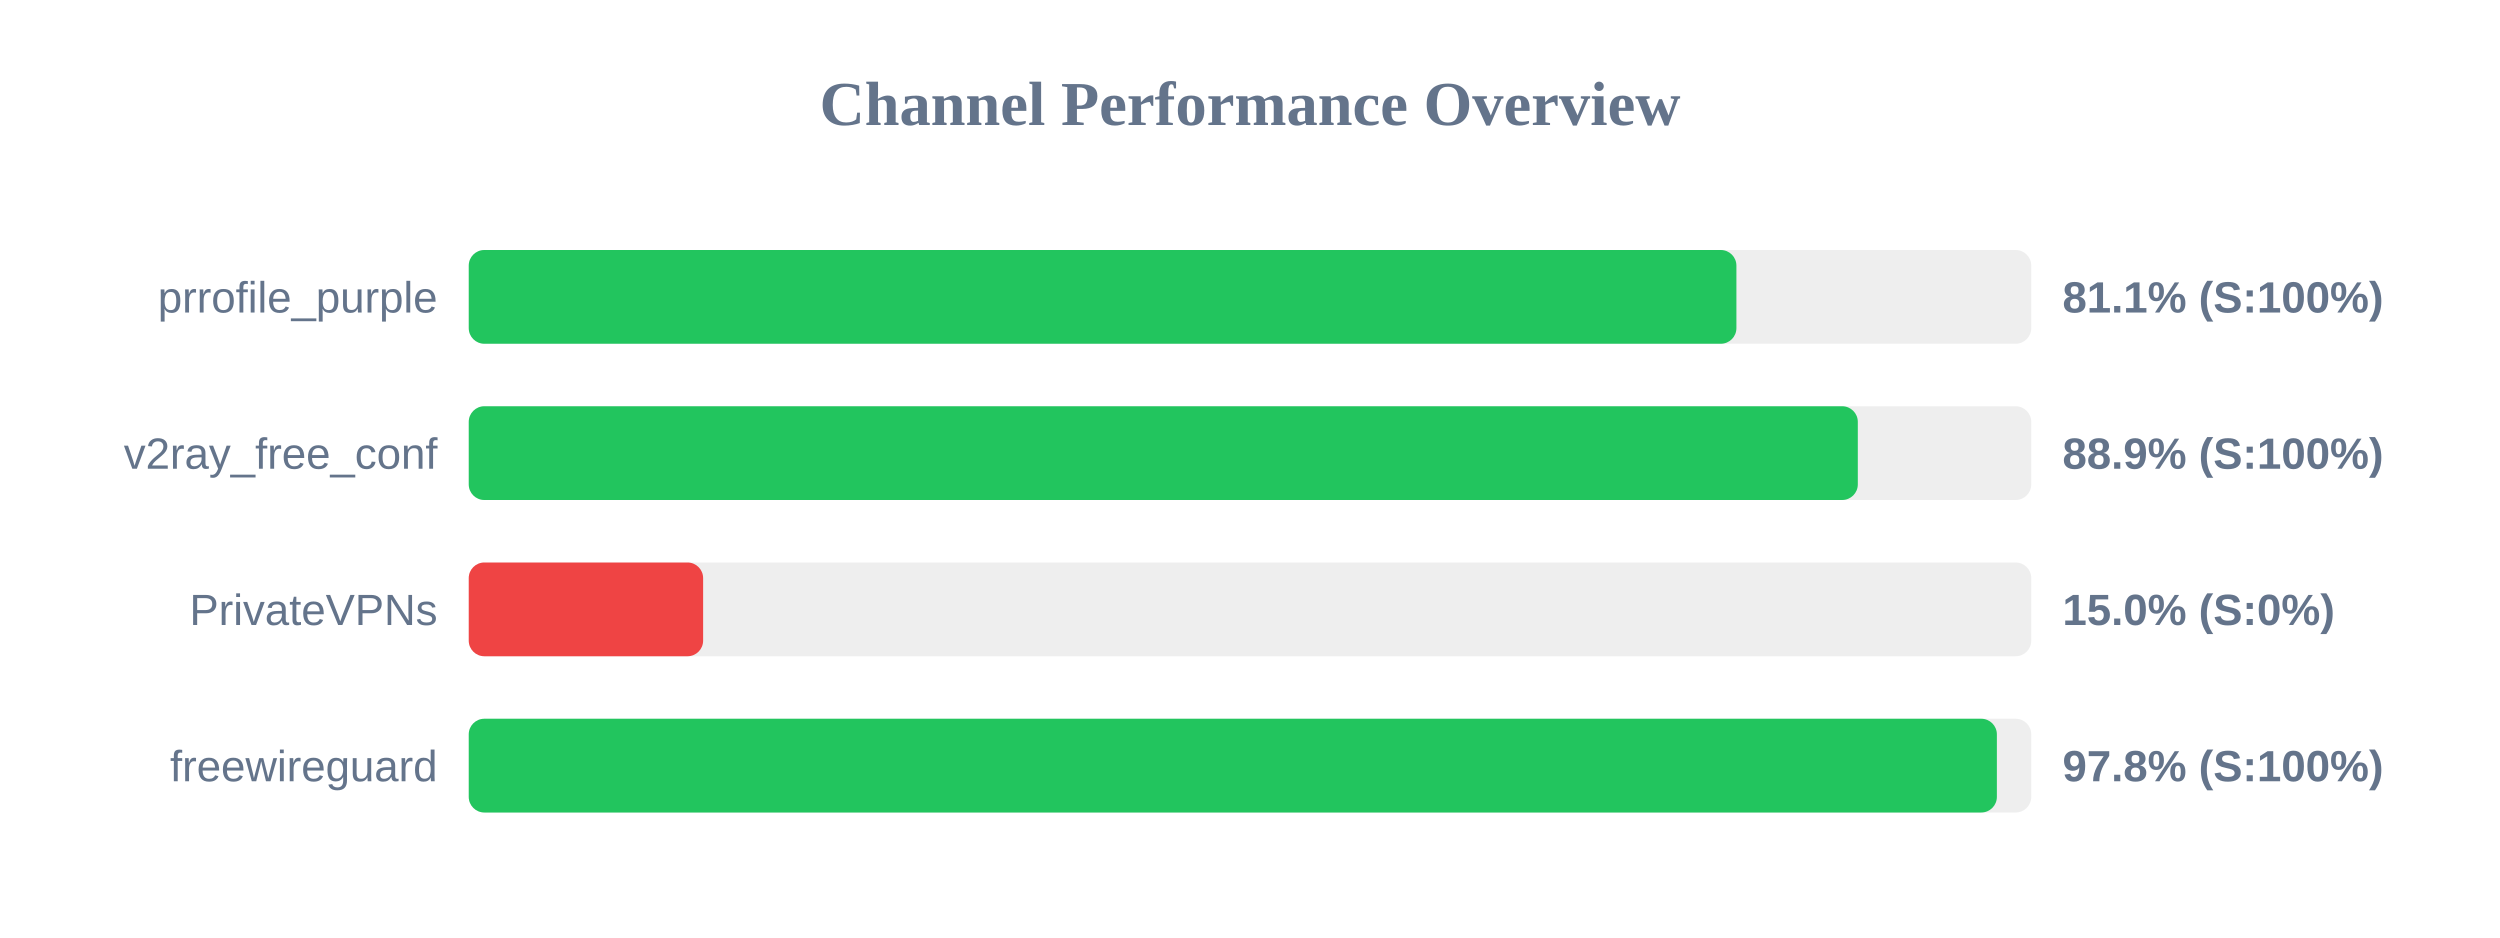
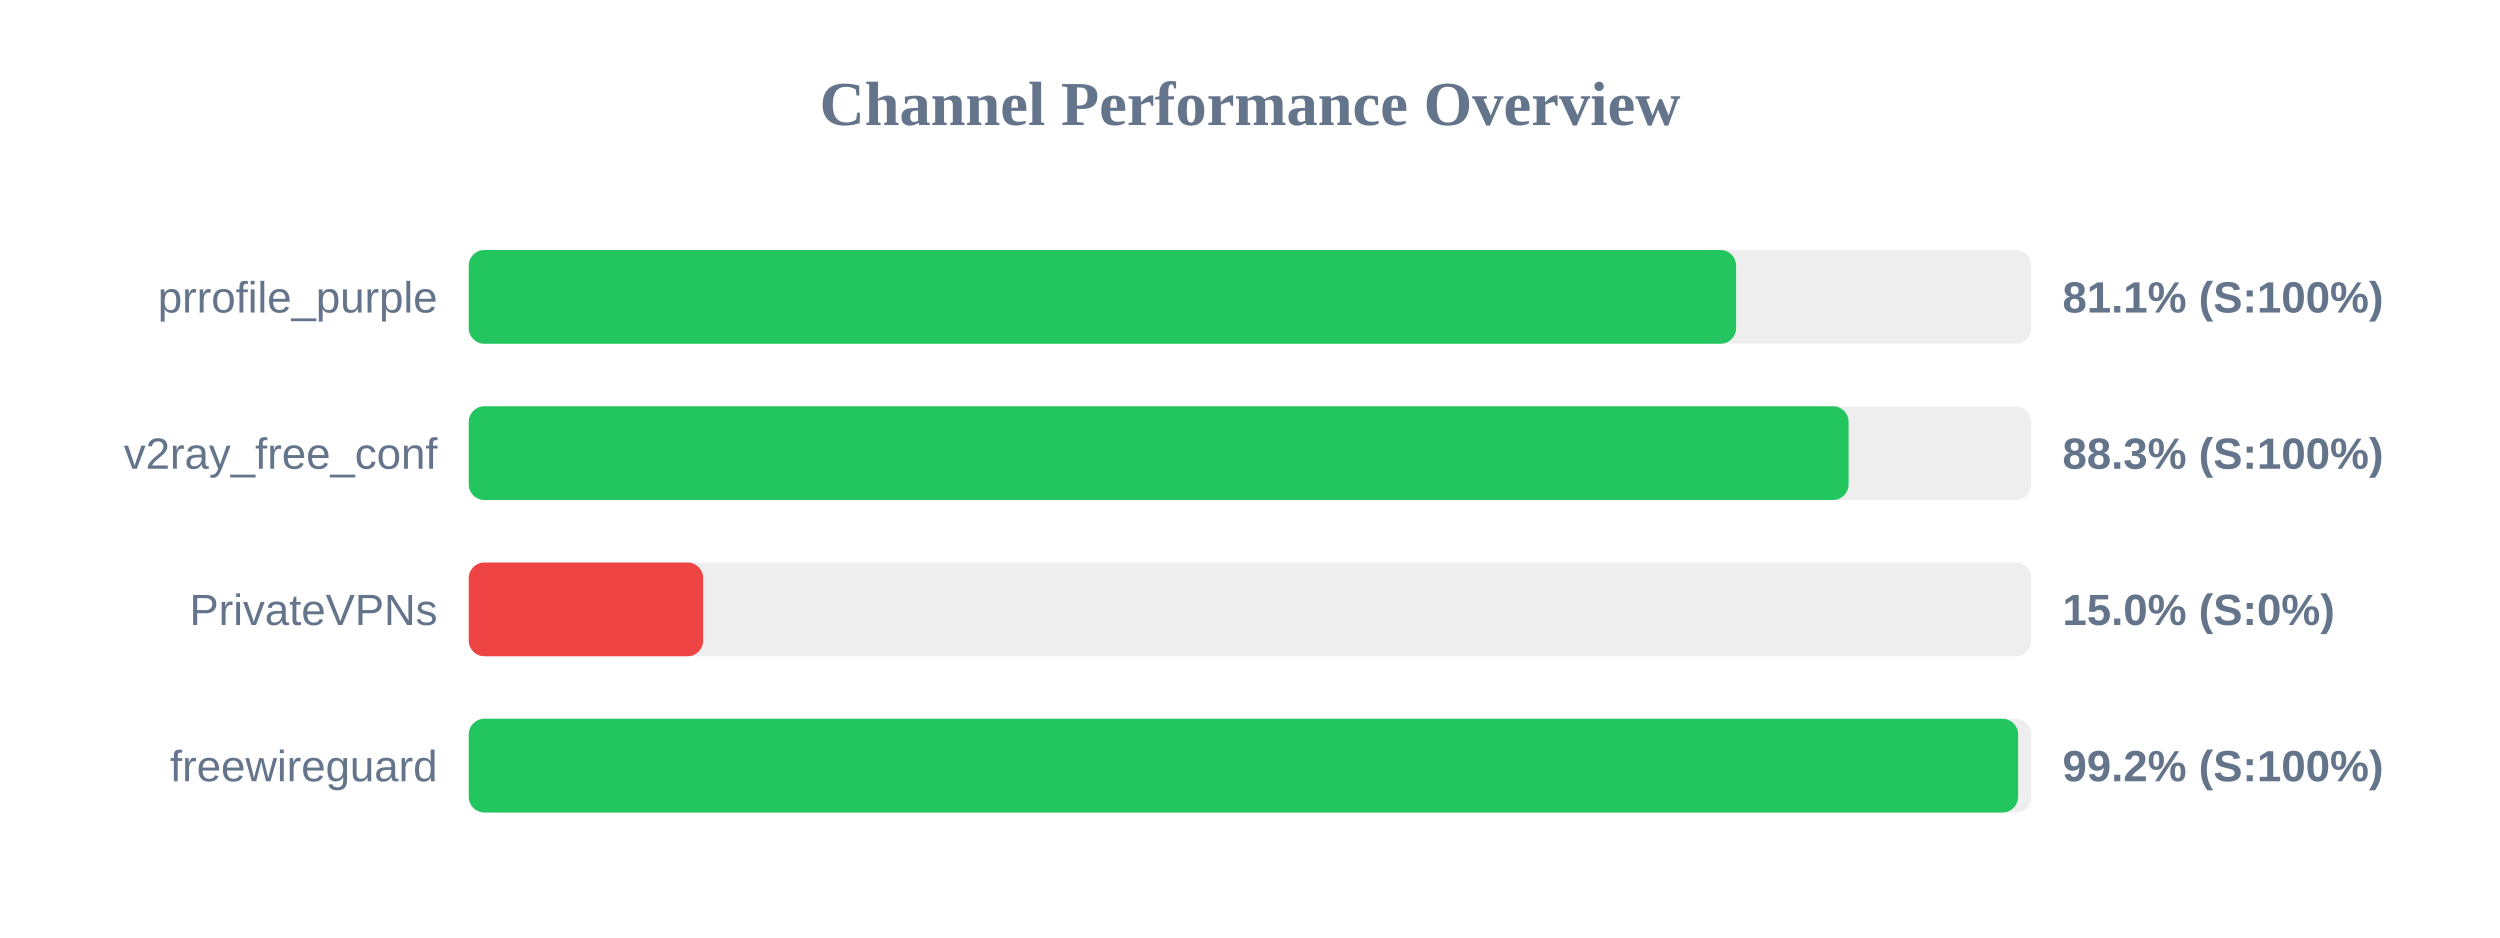
<svg xmlns="http://www.w3.org/2000/svg" width="800" height="300" version="1.1">
  <style>
        .row { font: 14px Arial; fill: #64748b; }
        .score { font: bold 14px Arial; fill: #64748b; }
    </style>
  <text x="400" y="40" text-anchor="middle" font-size="20px" font-weight="bold" fill="#64748b">Channel Performance Overview</text>
  <rect x="150" y="80" width="500" height="30" fill="#eee" rx="5" />
-   <rect x="150" y="80" width="405.65" height="30" fill="#22c55e" rx="5" />
+   <rect x="150" y="80" width="405.55" height="30" fill="#22c55e" rx="5" />
  <text x="140" y="100" text-anchor="end" class="row">prrofile_purple</text>
  <text x="660" y="100" text-anchor="start" class="score">81.1% (S:100%)</text>
  <rect x="150" y="130" width="500" height="30" fill="#eee" rx="5" />
-   <rect x="150" y="130" width="444.5" height="30" fill="#22c55e" rx="5" />
+   <rect x="150" y="130" width="441.55" height="30" fill="#22c55e" rx="5" />
  <text x="140" y="150" text-anchor="end" class="row">v2ray_free_conf</text>
-   <text x="660" y="150" text-anchor="start" class="score">88.9% (S:100%)</text>
+   <text x="660" y="150" text-anchor="start" class="score">88.3% (S:100%)</text>
  <rect x="150" y="180" width="500" height="30" fill="#eee" rx="5" />
  <rect x="150" y="180" width="75.0" height="30" fill="#ef4444" rx="5" />
  <text x="140" y="200" text-anchor="end" class="row">PrivateVPNs</text>
  <text x="660" y="200" text-anchor="start" class="score">15.0% (S:0%)</text>
  <rect x="150" y="230" width="500" height="30" fill="#eee" rx="5" />
-   <rect x="150" y="230" width="489.0" height="30" fill="#22c55e" rx="5" />
+   <rect x="150" y="230" width="495.8" height="30" fill="#22c55e" rx="5" />
  <text x="140" y="250" text-anchor="end" class="row">freewireguard</text>
-   <text x="660" y="250" text-anchor="start" class="score">97.8% (S:100%)</text>
+   <text x="660" y="250" text-anchor="start" class="score">99.2% (S:100%)</text>
</svg>
